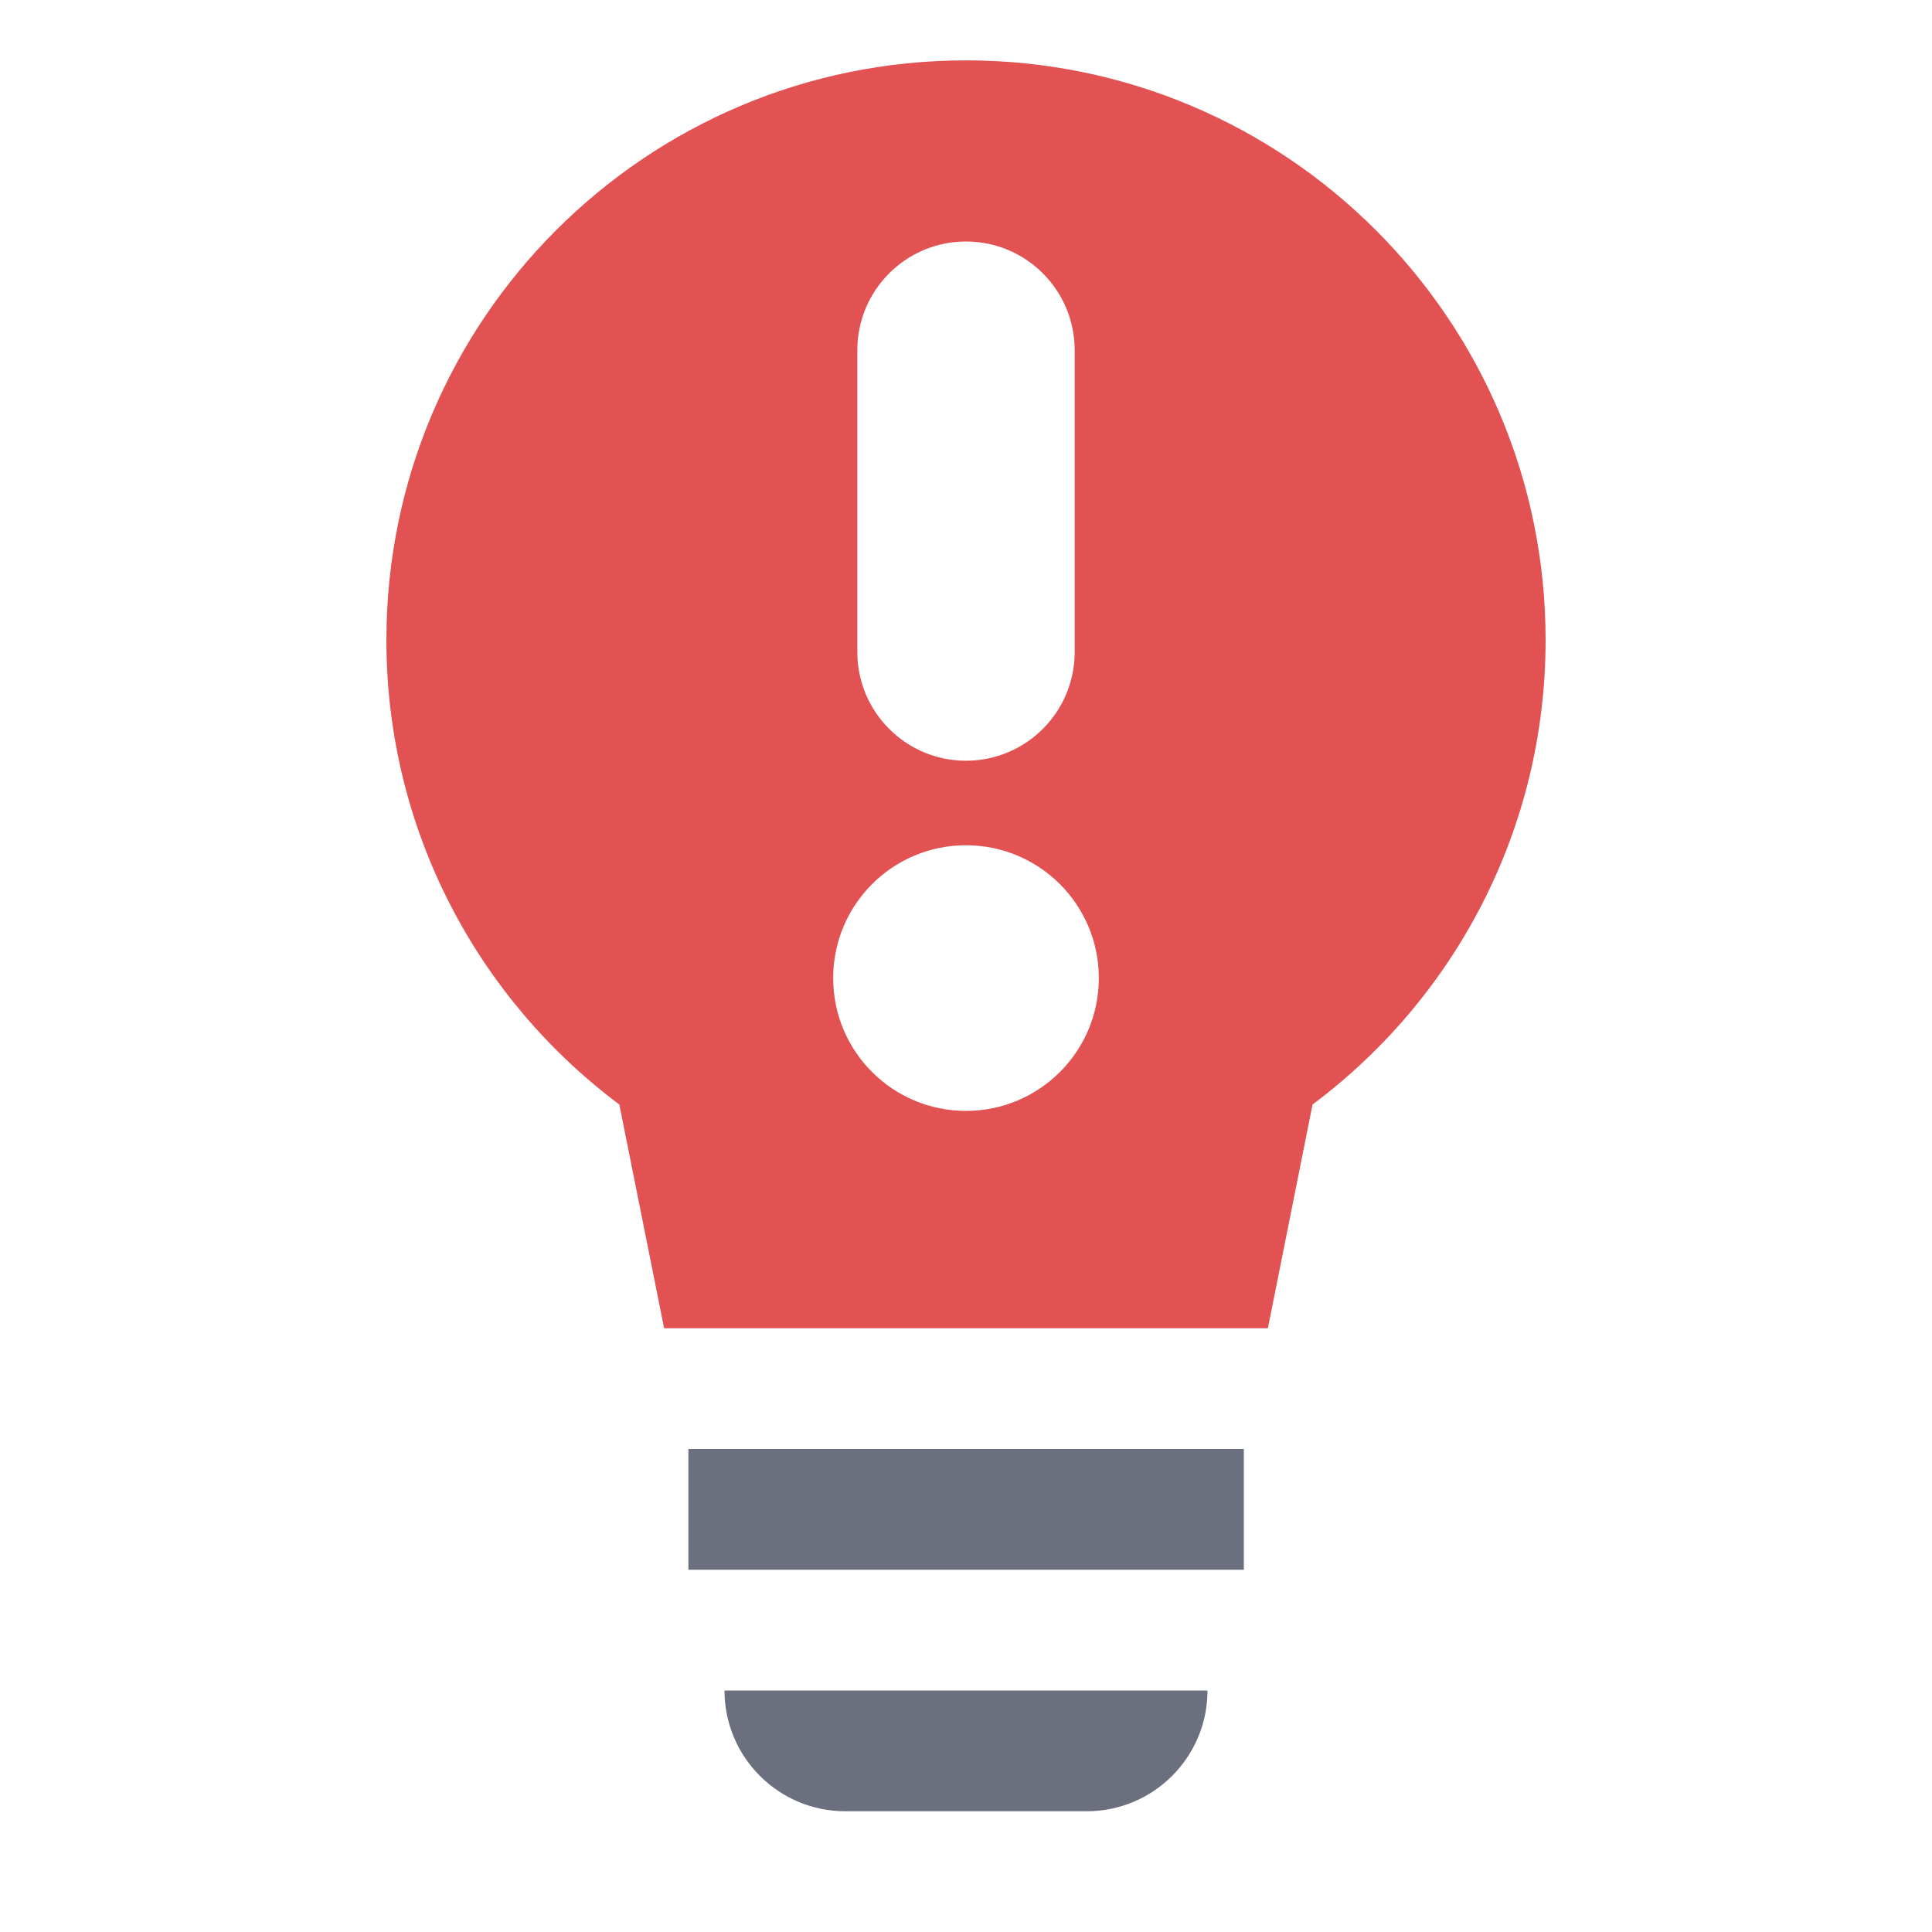
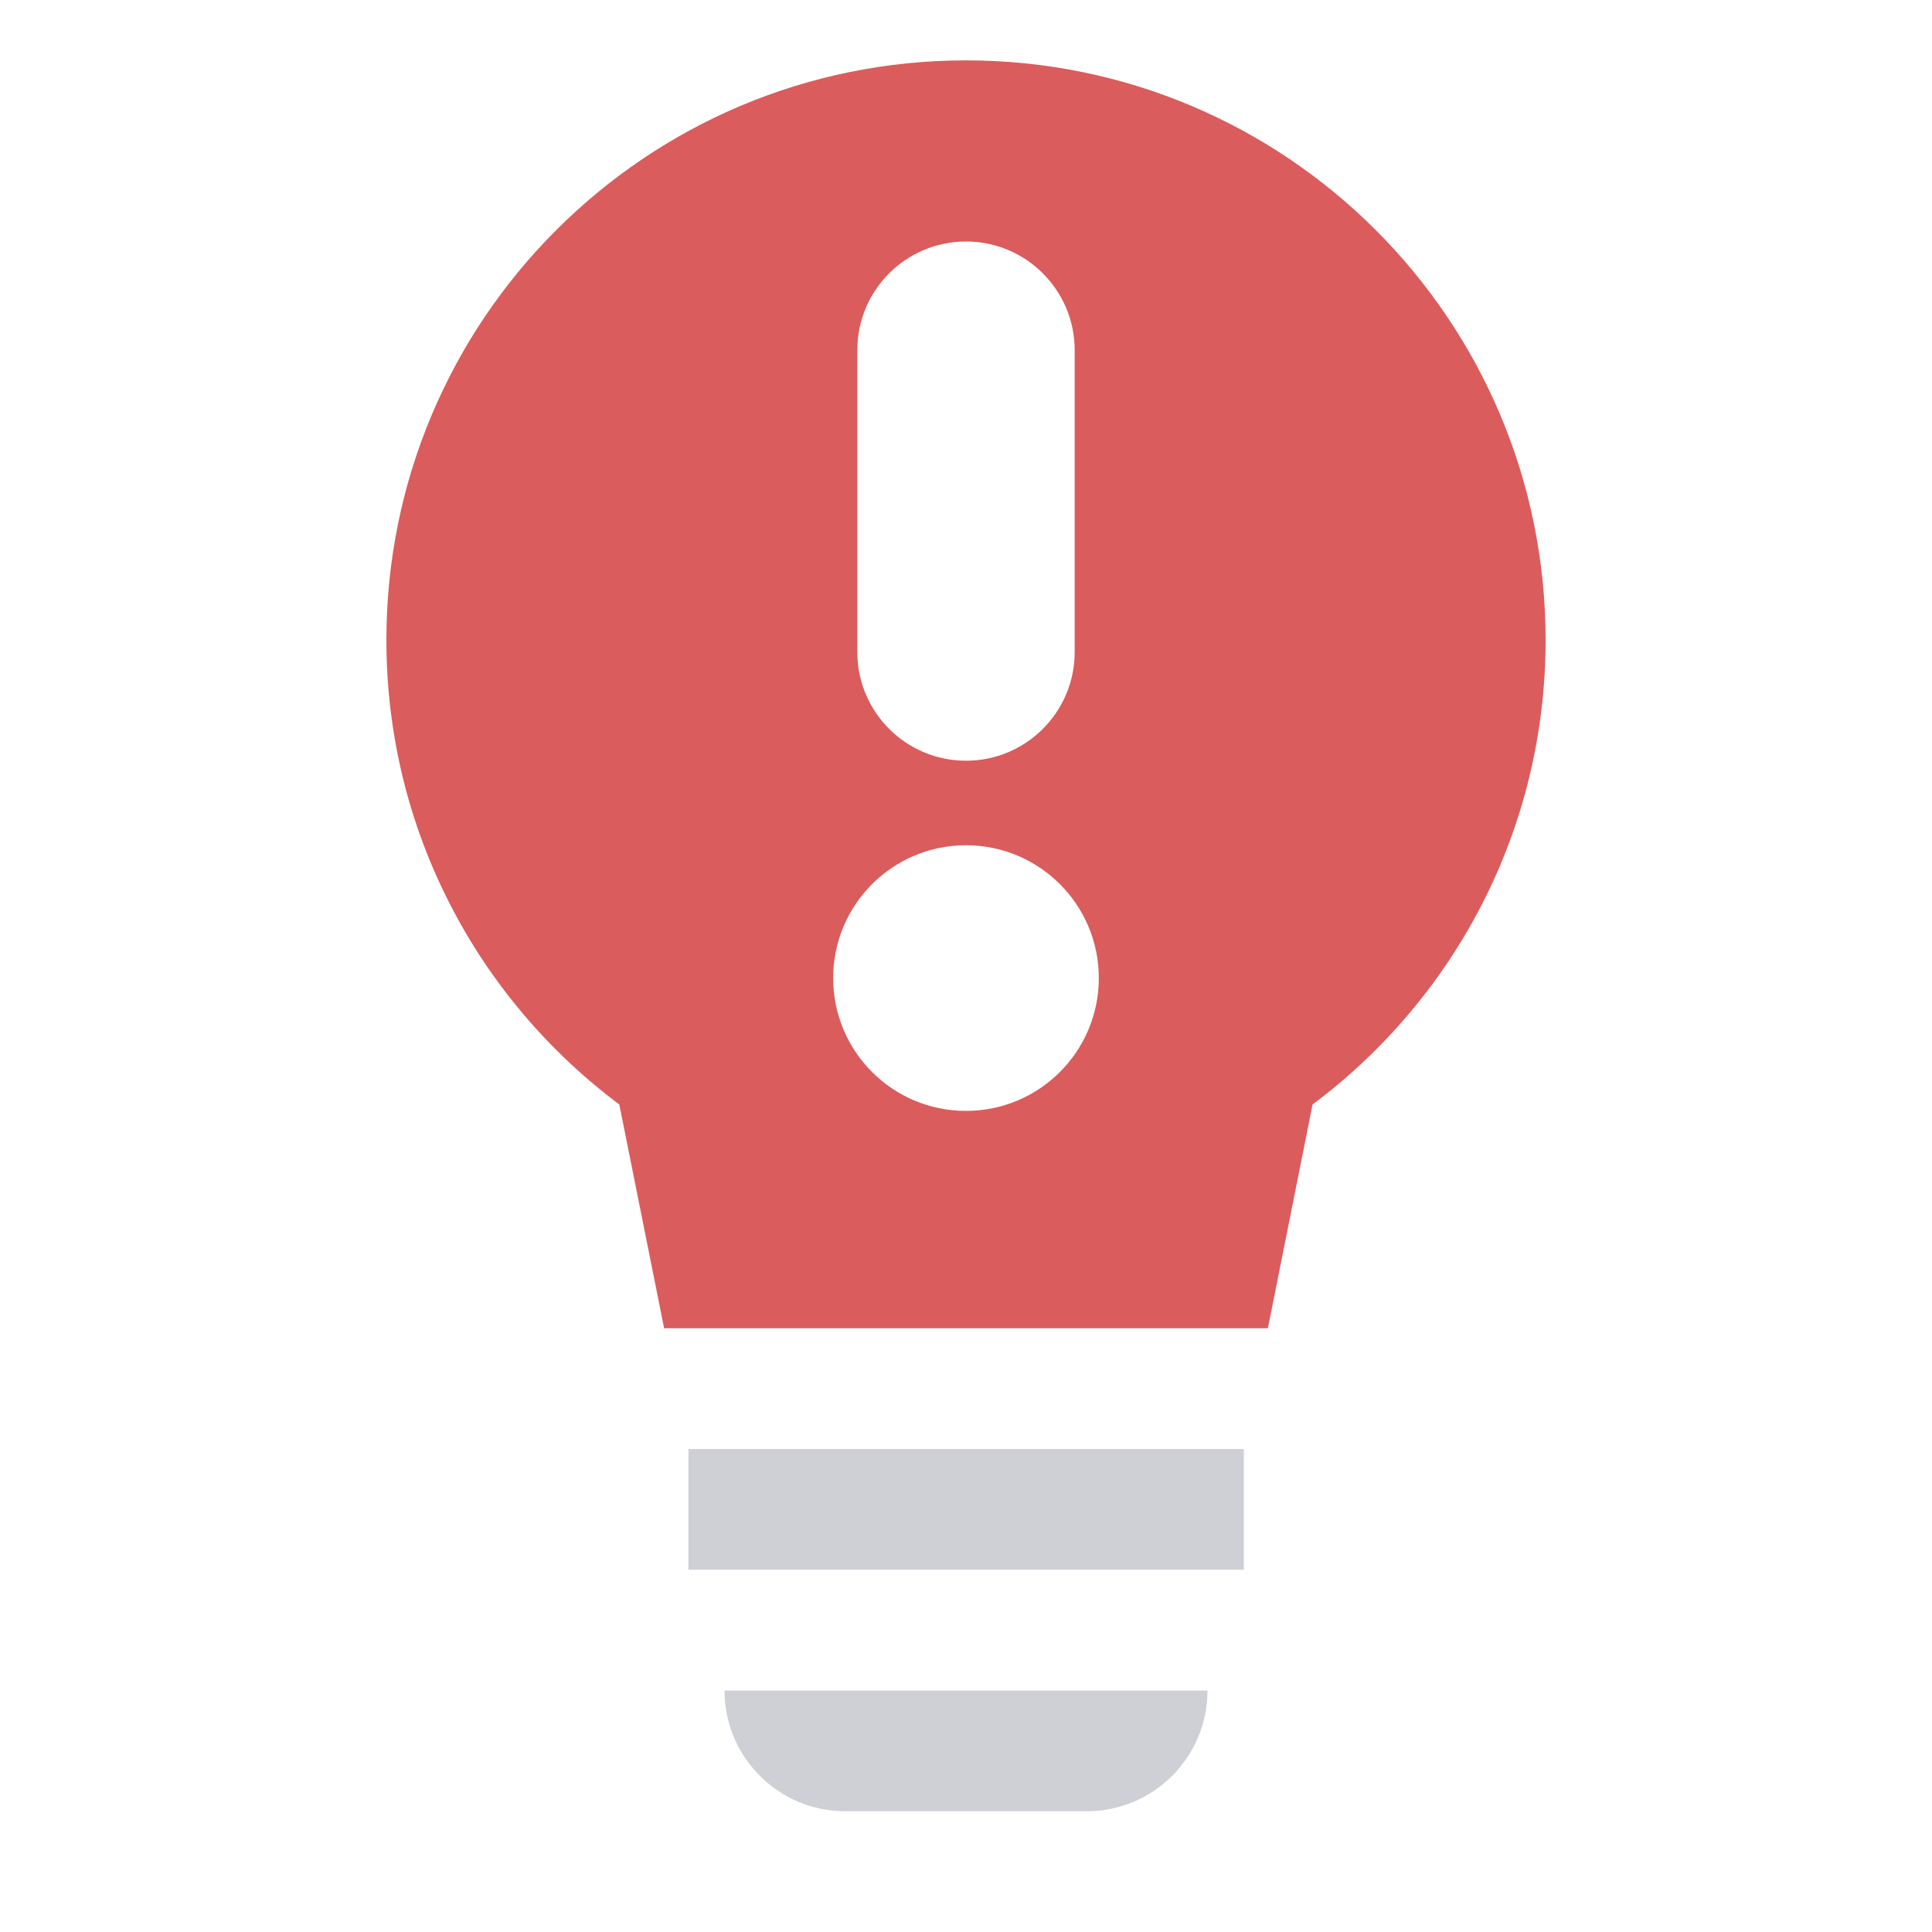
<svg xmlns="http://www.w3.org/2000/svg" width="16" height="16" viewBox="0 0 16 16" fill="none">
-   <rect x="5.701" y="12" width="4.6" height="1" fill="#6C707E" />
-   <path d="M6 14H10V14C10 14.552 9.552 15 9 15H7C6.448 15 6 14.552 6 14V14Z" fill="#6C707E" />
-   <path fill-rule="evenodd" clip-rule="evenodd" d="M10.87 9.147C12.042 8.272 12.8 6.875 12.8 5.3C12.8 2.649 10.651 0.5 8 0.5C5.349 0.5 3.2 2.649 3.2 5.3C3.2 6.875 3.958 8.272 5.129 9.147L5.5 11H10.5L10.87 9.147ZM8 2C8.497 2 8.9 2.403 8.9 2.9V5.4C8.9 5.897 8.497 6.3 8 6.3C7.503 6.3 7.1 5.897 7.1 5.4L7.1 2.9C7.1 2.403 7.503 2 8 2ZM8 9.2C8.607 9.2 9.1 8.708 9.1 8.1C9.1 7.492 8.607 7 8 7C7.392 7 6.9 7.492 6.9 8.1C6.9 8.708 7.392 9.2 8 9.2Z" fill="#E35252" />
+   <rect x="5.701" y="12" width="4.6" height="1" fill="#CED0D6" />
+   <path d="M6 14H10C10 14.552 9.552 15 9 15H7C6.448 15 6 14.552 6 14Z" fill="#CED0D6" />
+   <path fill-rule="evenodd" clip-rule="evenodd" d="M10.87 9.147C12.042 8.272 12.8 6.875 12.8 5.3C12.8 2.649 10.651 0.5 8 0.5C5.349 0.5 3.2 2.649 3.2 5.3C3.2 6.875 3.958 8.272 5.129 9.147L5.5 11H10.5L10.87 9.147ZM8 2C8.497 2 8.9 2.403 8.9 2.9V5.4C8.9 5.897 8.497 6.3 8 6.3C7.503 6.3 7.1 5.897 7.1 5.4L7.1 2.9C7.1 2.403 7.503 2 8 2ZM8 9.2C8.607 9.2 9.1 8.708 9.1 8.1C9.1 7.492 8.607 7 8 7C7.392 7 6.9 7.492 6.9 8.1C6.9 8.708 7.392 9.2 8 9.2Z" fill="#DB5C5C" />
</svg>
